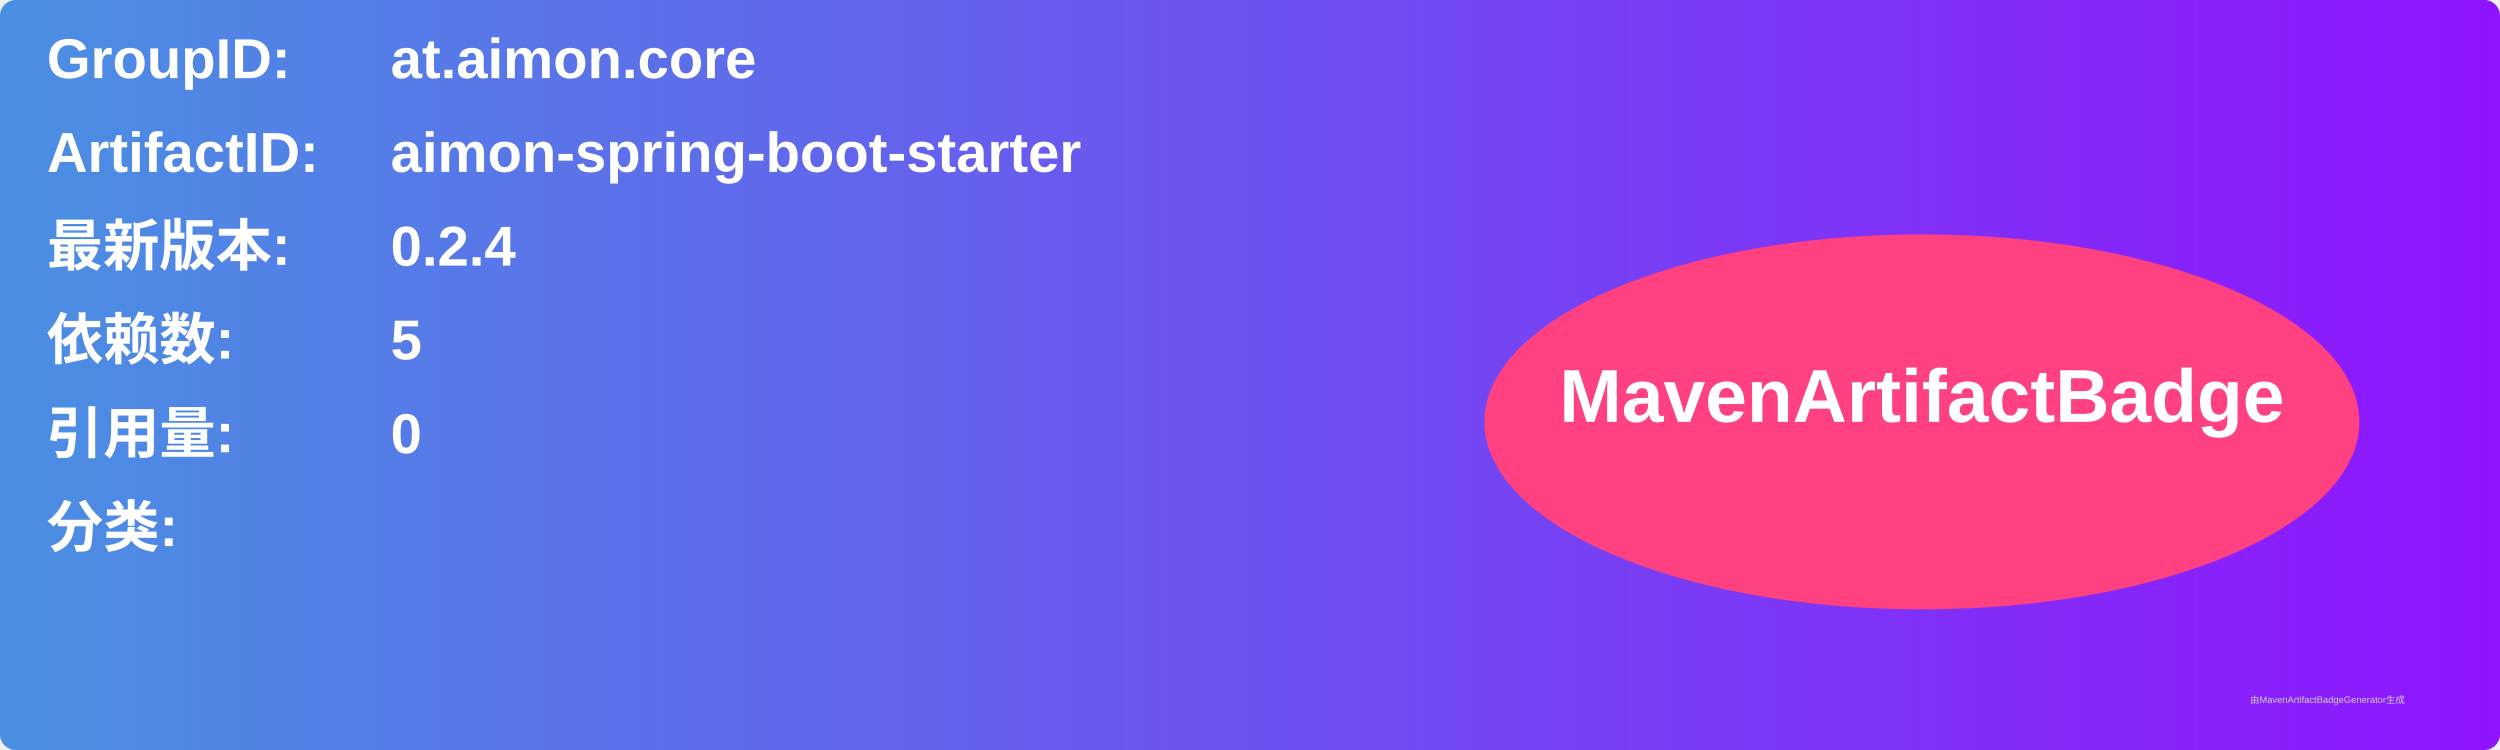
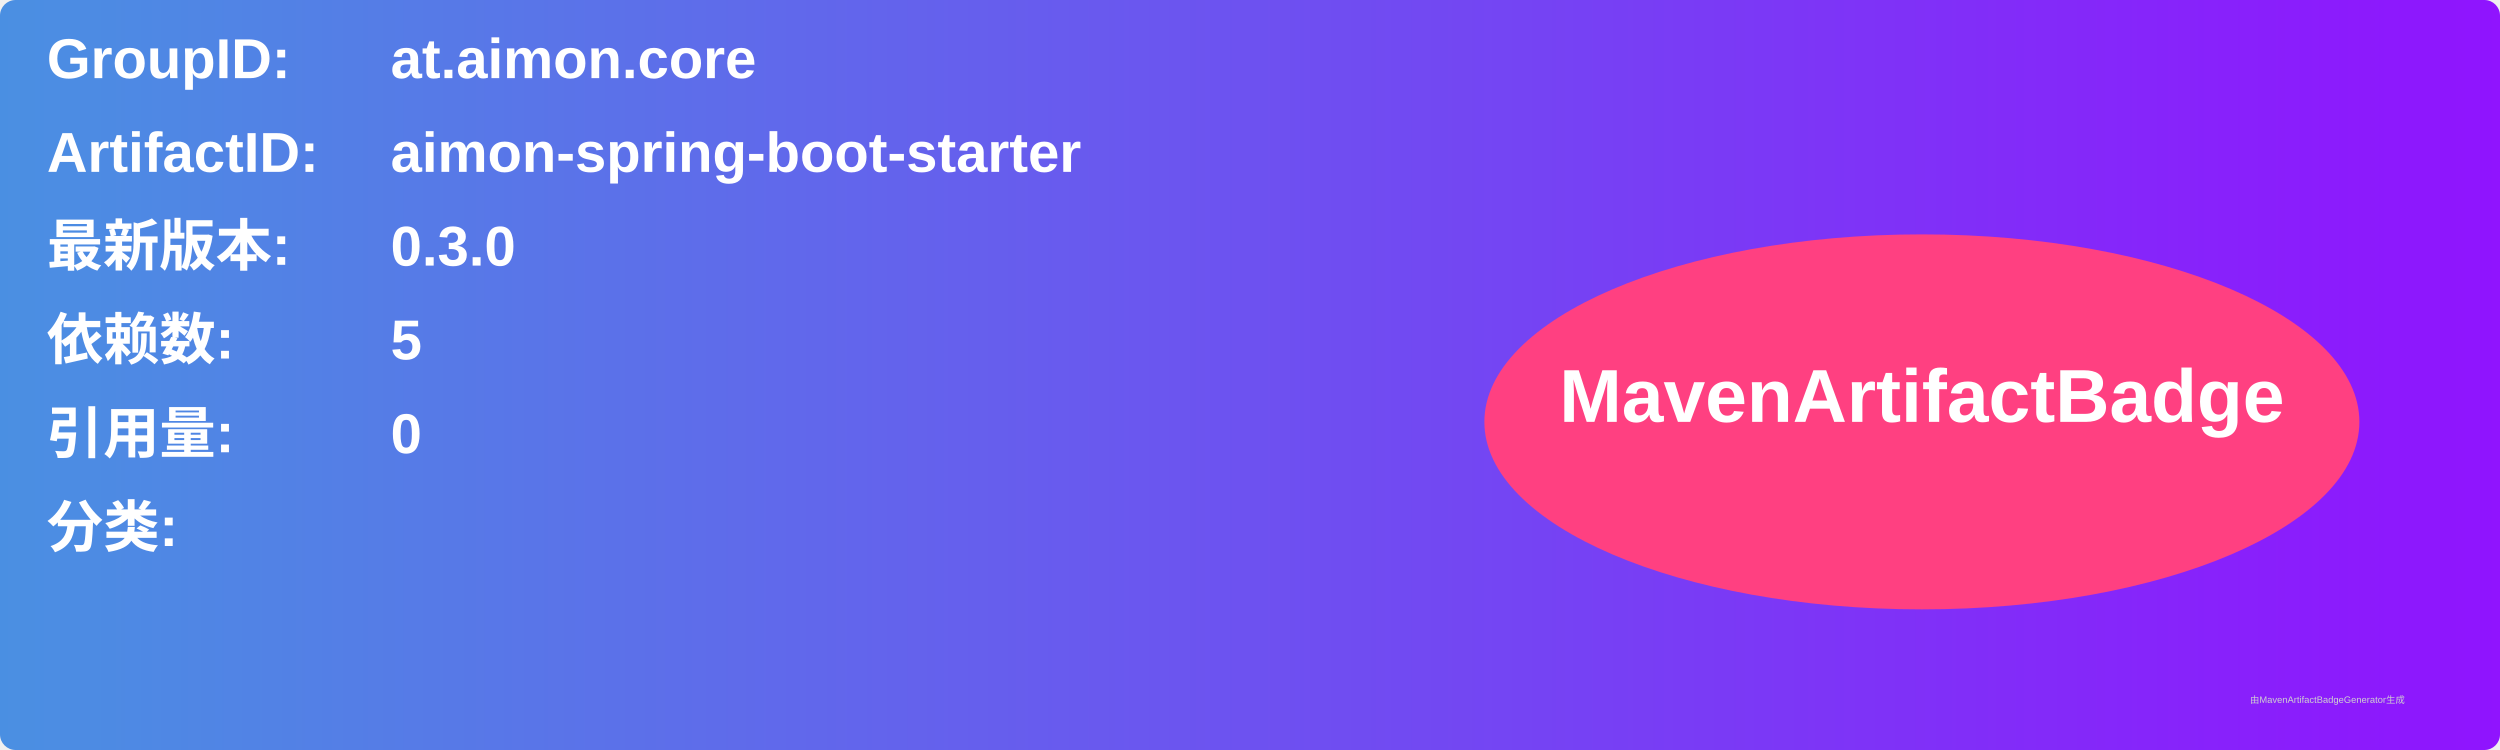
<svg xmlns="http://www.w3.org/2000/svg" width="800" height="240" viewBox="0 0 800 240">
  <linearGradient id="grad" x1="0%" y1="0%" x2="100%" y2="0%">
    <stop offset="0%" stop-color="#4a90e2" />
    <stop offset="100%" stop-color="#9013fe" />
  </linearGradient>
  <rect width="100%" height="100%" rx="5" ry="5" fill="url(#grad)" />
  <g transform="translate(15, 15)">
    <text x="0" y="10" font-family="Arial" font-size="18" fill="white" font-weight="bold" width="260">GroupID:</text>
    <text x="110" y="10" font-family="Arial" font-size="18" fill="white" font-weight="bold" width="460">at.aimon.core</text>
    <text x="0" y="40" font-family="Arial" font-size="18" fill="white" font-weight="bold" width="260">ArtifactID:</text>
    <text x="110" y="40" font-family="Arial" font-size="18" fill="white" font-weight="bold" width="460">aimon-spring-boot-starter</text>
    <text x="0" y="70" font-family="Arial" font-size="18" fill="white" font-weight="bold">最新版本:</text>
    <text x="110" y="70" font-family="Arial" font-size="18" fill="white" font-weight="bold">
-       <tspan font-weight="bold">0.2.4</tspan>
+       <tspan font-weight="bold">0.3.0</tspan>
    </text>
    <text x="0" y="100" font-family="Arial" font-size="18" fill="white" font-weight="bold">依赖数: </text>
    <text x="110" y="100" font-family="Arial" font-size="18" fill="white">
      <tspan font-weight="bold">5</tspan>
    </text>
    <text x="0" y="130" font-family="Arial" font-size="18" fill="white" font-weight="bold">引用量: </text>
    <text x="110" y="130" font-family="Arial" font-size="18" fill="white">
      <tspan font-weight="bold">0</tspan>
    </text>
    <text x="0" y="160" font-family="Arial" font-size="18" fill="white" font-weight="bold">分类:</text>
    <text x="10" y="190" font-family="Arial" font-size="10" fill="white">
      <tspan font-weight="bold" />
    </text>
    <ellipse cx="600" cy="120" rx="140" ry="60" fill="#ff4081" />
    <text x="600" y="120" text-anchor="middle" font-family="Arial" font-size="24" fill="white" font-weight="bold">MavenArtifactBadge</text>
  </g>
  <text x="720" y="225" font-family="Arial" font-size="3" fill="#d0d0d0">由MavenArtifactBadgeGenerator生成</text>
</svg>
